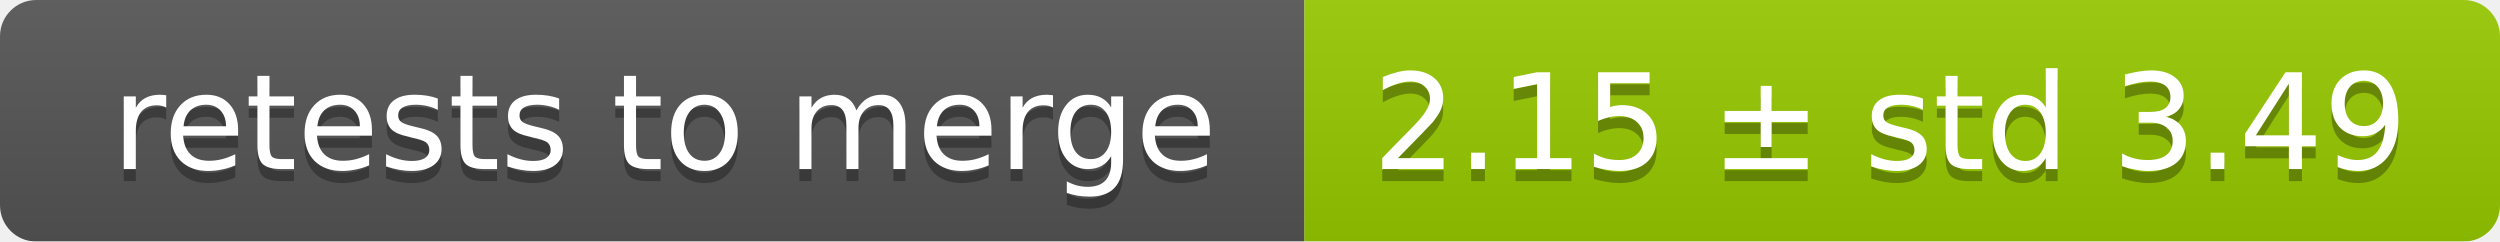
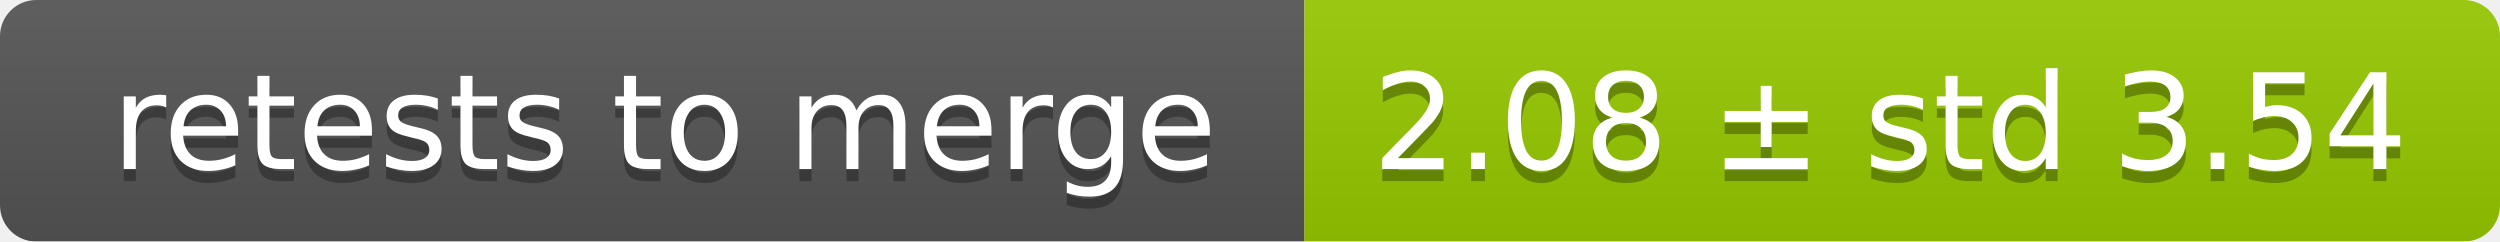
<svg xmlns="http://www.w3.org/2000/svg" width="207" height="20">
  <linearGradient id="smooth" x2="0" y2="100%">
    <stop offset="0" stop-color="#bbb" stop-opacity=".1" />
    <stop offset="1" stop-opacity=".1" />
  </linearGradient>
  <mask id="round">
    <rect width="207" height="20" rx="3" fill="#fff" />
  </mask>
  <g mask="url(#round)">
    <rect width="108" height="20" fill="#555" />
    <rect x="108" width="99" height="20" fill="#97ca00" />
    <rect width="207" height="20" fill="url(#smooth)" />
  </g>
  <g fill="#fff" text-anchor="middle" font-family="DejaVu Sans,Verdana,Geneva,sans-serif" font-size="11">
    <text x="55" y="15" fill="#010101" fill-opacity=".3">retests to merge</text>
    <text x="55" y="14">retests to merge</text>
-     <text x="156.5" y="15" fill="#010101" fill-opacity=".3">2.15 ± std 3.49</text>
-     <text x="156.5" y="14">2.15 ± std 3.49</text>
+     <text x="156.5" y="15" fill="#010101" fill-opacity=".3">2.08 ± std 3.54</text>
+     <text x="156.5" y="14">2.08 ± std 3.54</text>
  </g>
</svg>
